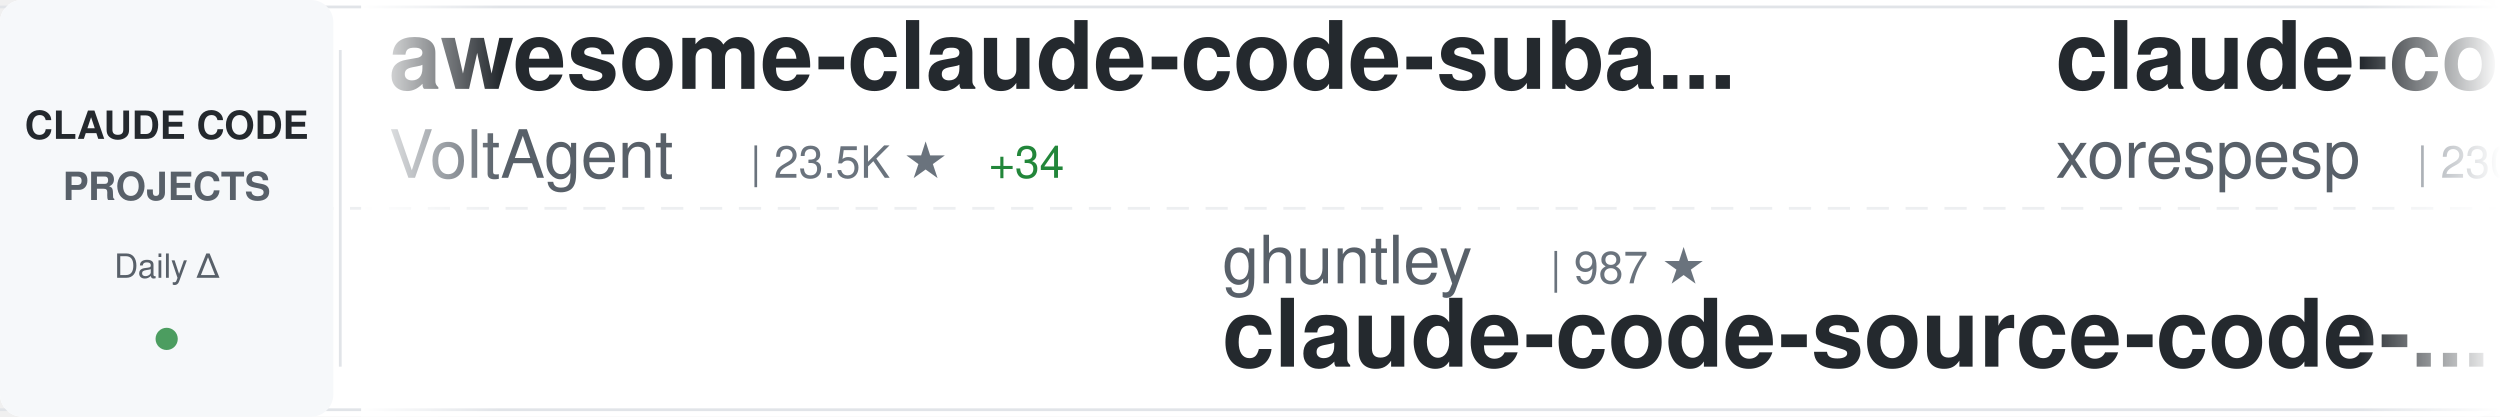
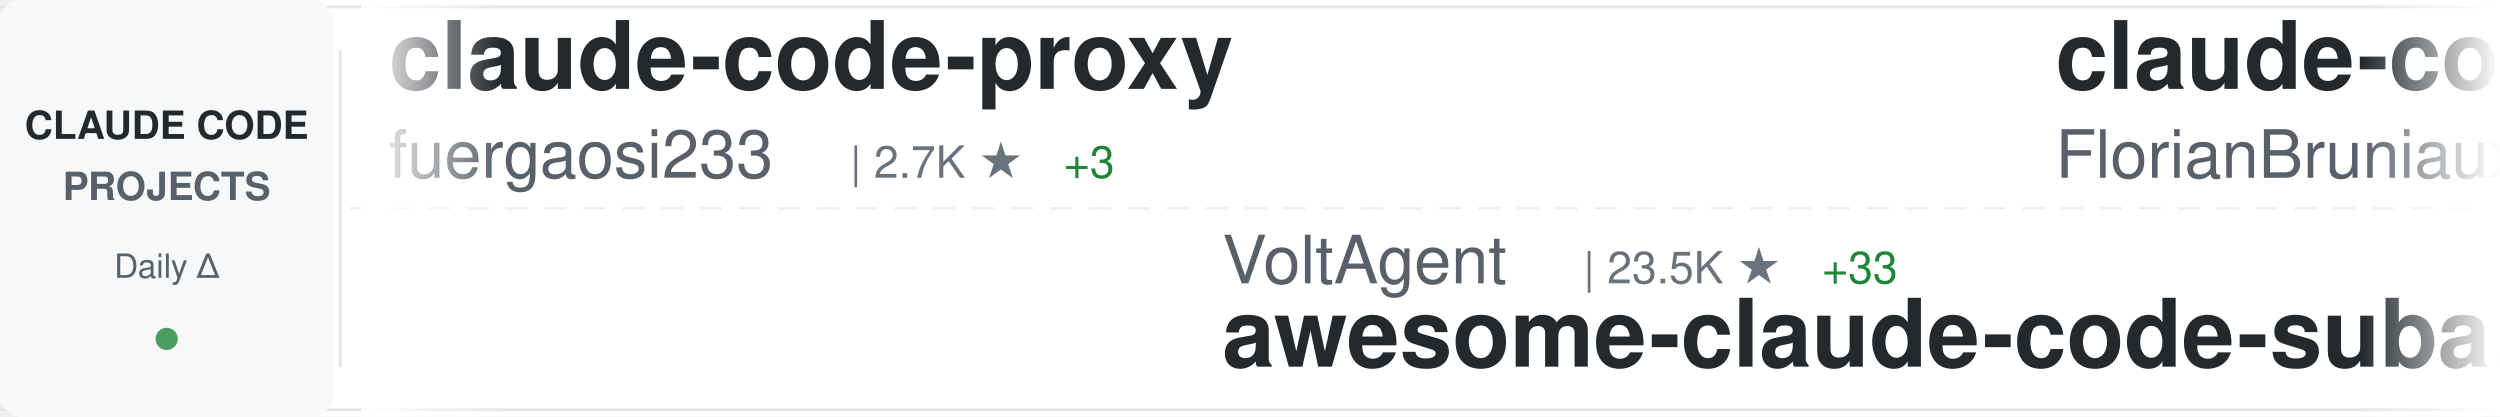
<svg xmlns="http://www.w3.org/2000/svg" width="900" height="150">
  <defs>
    <linearGradient id="awesomeLeftFade" x1="0%" y1="0%" x2="100%" y2="0%">
      <stop offset="0%" style="stop-color:#ffffff;stop-opacity:1" />
      <stop offset="100%" style="stop-color:#ffffff;stop-opacity:0" />
    </linearGradient>
    <linearGradient id="awesomeRightFade" x1="0%" y1="0%" x2="100%" y2="0%">
      <stop offset="0%" style="stop-color:#ffffff;stop-opacity:0" />
      <stop offset="100%" style="stop-color:#ffffff;stop-opacity:1" />
    </linearGradient>
  </defs>
  <rect width="900" height="150" fill="#ffffff" rx="8" />
  <rect x="0" y="2" width="900" height="1" fill="#e1e4e8" />
  <rect x="0" y="147" width="900" height="1" fill="#e1e4e8" />
  <line x1="0" y1="75" x2="900" y2="75" stroke="#e1e4e8" stroke-width="1" stroke-dasharray="8 6" opacity="0.6" />
  <rect x="0" y="0" width="120" height="150" fill="#f6f8fa" rx="8" />
  <text x="60" y="50" font-family="-apple-system, BlinkMacSystemFont, 'Segoe UI', Helvetica, Arial, sans-serif" font-size="14" font-weight="600" fill="#24292e" text-anchor="middle">CLAUDE CODE</text>
  <text x="60" y="72" font-family="-apple-system, BlinkMacSystemFont, 'Segoe UI', Helvetica, Arial, sans-serif" font-size="14" font-weight="600" fill="#586069" text-anchor="middle">PROJECTS</text>
  <text x="60" y="100" font-family="-apple-system, BlinkMacSystemFont, 'Segoe UI', Helvetica, Arial, sans-serif" font-size="12" font-weight="500" fill="#586069" text-anchor="middle">Daily Δ</text>
  <circle cx="60" cy="122" r="4" fill="#22863a" opacity="0.8" />
  <rect x="122" y="18" width="1" height="114" fill="#e1e4e8" />
  <clipPath id="awesomeTickerClip">
    <rect x="130" y="0" width="770" height="150" />
  </clipPath>
  <g clip-path="url(#awesomeTickerClip)">
    <g id="awesomeTickerItems">
      <animateTransform attributeName="transform" attributeType="XML" type="translate" from="0 0" to="-3000 0" dur="54s" repeatCount="indefinite" />
      <g transform="translate(0, 0)">
-         <text x="140" y="32" font-family="-apple-system, BlinkMacSystemFont, 'Segoe UI', Helvetica, Arial, sans-serif" font-size="34" font-weight="600" fill="#24292e">awesome-claude-code-suba...</text>
-         <text x="140" y="64" font-family="-apple-system, BlinkMacSystemFont, 'Segoe UI', Helvetica, Arial, sans-serif" font-size="24" font-weight="400" fill="#586069">VoltAgent</text>
-         <text x="270" y="64" font-family="-apple-system, BlinkMacSystemFont, 'Segoe UI', Helvetica, Arial, sans-serif" font-size="16" font-weight="500" fill="#6a737d">| 23.5K ★</text>
-         <text x="356" y="64" font-family="-apple-system, BlinkMacSystemFont, 'Segoe UI', Helvetica, Arial, sans-serif" font-size="16" font-weight="500" fill="#22863a"> +34</text>
+         <text x="140" y="32" font-family="-apple-system, BlinkMacSystemFont, 'Segoe UI', Helvetica, Arial, sans-serif" font-size="34" font-weight="600" fill="#24292e">claude-code-proxy</text>
+         <text x="140" y="64" font-family="-apple-system, BlinkMacSystemFont, 'Segoe UI', Helvetica, Arial, sans-serif" font-size="24" font-weight="400" fill="#586069">fuergaosi233</text>
+         <text x="306" y="64" font-family="-apple-system, BlinkMacSystemFont, 'Segoe UI', Helvetica, Arial, sans-serif" font-size="16" font-weight="500" fill="#6a737d">| 2.7K ★</text>
+         <text x="383" y="64" font-family="-apple-system, BlinkMacSystemFont, 'Segoe UI', Helvetica, Arial, sans-serif" font-size="16" font-weight="500" fill="#22863a"> +3</text>
      </g>
      <g transform="translate(300, 0)">
-         <text x="140" y="102" font-family="-apple-system, BlinkMacSystemFont, 'Segoe UI', Helvetica, Arial, sans-serif" font-size="24" font-weight="400" fill="#586069">ghuntley</text>
-         <text x="258" y="102" font-family="-apple-system, BlinkMacSystemFont, 'Segoe UI', Helvetica, Arial, sans-serif" font-size="16" font-weight="500" fill="#6a737d">| 987 ★</text>
-         <text x="140" y="132" font-family="-apple-system, BlinkMacSystemFont, 'Segoe UI', Helvetica, Arial, sans-serif" font-size="34" font-weight="600" fill="#24292e">claude-code-source-code-...</text>
+         <text x="140" y="102" font-family="-apple-system, BlinkMacSystemFont, 'Segoe UI', Helvetica, Arial, sans-serif" font-size="24" font-weight="400" fill="#586069">VoltAgent</text>
+         <text x="270" y="102" font-family="-apple-system, BlinkMacSystemFont, 'Segoe UI', Helvetica, Arial, sans-serif" font-size="16" font-weight="500" fill="#6a737d">| 23.5K ★</text>
+         <text x="356" y="102" font-family="-apple-system, BlinkMacSystemFont, 'Segoe UI', Helvetica, Arial, sans-serif" font-size="16" font-weight="500" fill="#22863a"> +33</text>
+         <text x="140" y="132" font-family="-apple-system, BlinkMacSystemFont, 'Segoe UI', Helvetica, Arial, sans-serif" font-size="34" font-weight="600" fill="#24292e">awesome-claude-code-suba...</text>
      </g>
      <g transform="translate(600, 0)">
-         <text x="140" y="32" font-family="-apple-system, BlinkMacSystemFont, 'Segoe UI', Helvetica, Arial, sans-serif" font-size="34" font-weight="600" fill="#24292e">claude-code</text>
-         <text x="140" y="64" font-family="-apple-system, BlinkMacSystemFont, 'Segoe UI', Helvetica, Arial, sans-serif" font-size="24" font-weight="400" fill="#586069">xorespesp</text>
-         <text x="270" y="64" font-family="-apple-system, BlinkMacSystemFont, 'Segoe UI', Helvetica, Arial, sans-serif" font-size="16" font-weight="500" fill="#6a737d">| 230 ★</text>
+         <text x="140" y="32" font-family="-apple-system, BlinkMacSystemFont, 'Segoe UI', Helvetica, Arial, sans-serif" font-size="34" font-weight="600" fill="#24292e">claude-code-ultimate-gui...</text>
+         <text x="140" y="64" font-family="-apple-system, BlinkMacSystemFont, 'Segoe UI', Helvetica, Arial, sans-serif" font-size="24" font-weight="400" fill="#586069">FlorianBruniaux</text>
+         <text x="342" y="64" font-family="-apple-system, BlinkMacSystemFont, 'Segoe UI', Helvetica, Arial, sans-serif" font-size="16" font-weight="500" fill="#6a737d">| 5.5K ★</text>
+         <text x="419" y="64" font-family="-apple-system, BlinkMacSystemFont, 'Segoe UI', Helvetica, Arial, sans-serif" font-size="16" font-weight="500" fill="#22863a"> +11</text>
      </g>
      <g transform="translate(900, 0)">
-         <text x="140" y="102" font-family="-apple-system, BlinkMacSystemFont, 'Segoe UI', Helvetica, Arial, sans-serif" font-size="24" font-weight="400" fill="#586069">huangjia2019</text>
-         <text x="306" y="102" font-family="-apple-system, BlinkMacSystemFont, 'Segoe UI', Helvetica, Arial, sans-serif" font-size="16" font-weight="500" fill="#6a737d">| 990 ★</text>
-         <text x="374" y="102" font-family="-apple-system, BlinkMacSystemFont, 'Segoe UI', Helvetica, Arial, sans-serif" font-size="16" font-weight="500" fill="#22863a"> +2</text>
-         <text x="140" y="132" font-family="-apple-system, BlinkMacSystemFont, 'Segoe UI', Helvetica, Arial, sans-serif" font-size="34" font-weight="600" fill="#24292e">claude-code-engineering</text>
+         <text x="140" y="102" font-family="-apple-system, BlinkMacSystemFont, 'Segoe UI', Helvetica, Arial, sans-serif" font-size="24" font-weight="400" fill="#586069">Tinkeringg-Lab</text>
+         <text x="330" y="102" font-family="-apple-system, BlinkMacSystemFont, 'Segoe UI', Helvetica, Arial, sans-serif" font-size="16" font-weight="500" fill="#6a737d">| 211 ★</text>
+         <text x="140" y="132" font-family="-apple-system, BlinkMacSystemFont, 'Segoe UI', Helvetica, Arial, sans-serif" font-size="34" font-weight="600" fill="#24292e">claude-code</text>
      </g>
      <g transform="translate(1200, 0)">
-         <text x="140" y="32" font-family="-apple-system, BlinkMacSystemFont, 'Segoe UI', Helvetica, Arial, sans-serif" font-size="34" font-weight="600" fill="#24292e">claude-code-system-promp...</text>
-         <text x="140" y="64" font-family="-apple-system, BlinkMacSystemFont, 'Segoe UI', Helvetica, Arial, sans-serif" font-size="24" font-weight="400" fill="#586069">Piebald-AI</text>
-         <text x="282" y="64" font-family="-apple-system, BlinkMacSystemFont, 'Segoe UI', Helvetica, Arial, sans-serif" font-size="16" font-weight="500" fill="#6a737d">| 11.9K ★</text>
-         <text x="368" y="64" font-family="-apple-system, BlinkMacSystemFont, 'Segoe UI', Helvetica, Arial, sans-serif" font-size="16" font-weight="500" fill="#22863a"> +22</text>
+         <text x="140" y="32" font-family="-apple-system, BlinkMacSystemFont, 'Segoe UI', Helvetica, Arial, sans-serif" font-size="34" font-weight="600" fill="#24292e">claude-code-source-build</text>
+         <text x="140" y="64" font-family="-apple-system, BlinkMacSystemFont, 'Segoe UI', Helvetica, Arial, sans-serif" font-size="24" font-weight="400" fill="#586069">andrew-kramer-inno</text>
+         <text x="378" y="64" font-family="-apple-system, BlinkMacSystemFont, 'Segoe UI', Helvetica, Arial, sans-serif" font-size="16" font-weight="500" fill="#6a737d">| 595 ★</text>
      </g>
      <g transform="translate(1500, 0)">
-         <text x="140" y="102" font-family="-apple-system, BlinkMacSystemFont, 'Segoe UI', Helvetica, Arial, sans-serif" font-size="24" font-weight="400" fill="#586069">Cranot</text>
-         <text x="234" y="102" font-family="-apple-system, BlinkMacSystemFont, 'Segoe UI', Helvetica, Arial, sans-serif" font-size="16" font-weight="500" fill="#6a737d">| 2.8K ★</text>
-         <text x="311" y="102" font-family="-apple-system, BlinkMacSystemFont, 'Segoe UI', Helvetica, Arial, sans-serif" font-size="16" font-weight="500" fill="#22863a"> +3</text>
-         <text x="140" y="132" font-family="-apple-system, BlinkMacSystemFont, 'Segoe UI', Helvetica, Arial, sans-serif" font-size="34" font-weight="600" fill="#24292e">claude-code-guide</text>
+         <text x="140" y="102" font-family="-apple-system, BlinkMacSystemFont, 'Segoe UI', Helvetica, Arial, sans-serif" font-size="24" font-weight="400" fill="#586069">yasasbanukaofficial</text>
+         <text x="390" y="102" font-family="-apple-system, BlinkMacSystemFont, 'Segoe UI', Helvetica, Arial, sans-serif" font-size="16" font-weight="500" fill="#6a737d">| 3.8K ★</text>
+         <text x="467" y="102" font-family="-apple-system, BlinkMacSystemFont, 'Segoe UI', Helvetica, Arial, sans-serif" font-size="16" font-weight="500" fill="#22863a"> +2</text>
+         <text x="140" y="132" font-family="-apple-system, BlinkMacSystemFont, 'Segoe UI', Helvetica, Arial, sans-serif" font-size="34" font-weight="600" fill="#24292e">claude-code</text>
      </g>
      <g transform="translate(1800, 0)">
-         <text x="140" y="32" font-family="-apple-system, BlinkMacSystemFont, 'Segoe UI', Helvetica, Arial, sans-serif" font-size="34" font-weight="600" fill="#24292e">Dive-into-Claude-Code</text>
-         <text x="140" y="64" font-family="-apple-system, BlinkMacSystemFont, 'Segoe UI', Helvetica, Arial, sans-serif" font-size="24" font-weight="400" fill="#586069">VILA-Lab</text>
-         <text x="258" y="64" font-family="-apple-system, BlinkMacSystemFont, 'Segoe UI', Helvetica, Arial, sans-serif" font-size="16" font-weight="500" fill="#6a737d">| 1.9K ★</text>
-         <text x="335" y="64" font-family="-apple-system, BlinkMacSystemFont, 'Segoe UI', Helvetica, Arial, sans-serif" font-size="16" font-weight="500" fill="#22863a"> +10</text>
+         <text x="140" y="32" font-family="-apple-system, BlinkMacSystemFont, 'Segoe UI', Helvetica, Arial, sans-serif" font-size="34" font-weight="600" fill="#24292e">system_prompts_leaks</text>
+         <text x="140" y="64" font-family="-apple-system, BlinkMacSystemFont, 'Segoe UI', Helvetica, Arial, sans-serif" font-size="24" font-weight="400" fill="#586069">asgeirtj</text>
+         <text x="258" y="64" font-family="-apple-system, BlinkMacSystemFont, 'Segoe UI', Helvetica, Arial, sans-serif" font-size="16" font-weight="500" fill="#6a737d">| 58.8K ★</text>
+         <text x="344" y="64" font-family="-apple-system, BlinkMacSystemFont, 'Segoe UI', Helvetica, Arial, sans-serif" font-size="16" font-weight="500" fill="#22863a"> +243</text>
      </g>
      <g transform="translate(2100, 0)">
-         <text x="140" y="102" font-family="-apple-system, BlinkMacSystemFont, 'Segoe UI', Helvetica, Arial, sans-serif" font-size="24" font-weight="400" fill="#586069">lowcortisolprogrammer</text>
-         <text x="414" y="102" font-family="-apple-system, BlinkMacSystemFont, 'Segoe UI', Helvetica, Arial, sans-serif" font-size="16" font-weight="500" fill="#6a737d">| 171 ★</text>
-         <text x="140" y="132" font-family="-apple-system, BlinkMacSystemFont, 'Segoe UI', Helvetica, Arial, sans-serif" font-size="34" font-weight="600" fill="#24292e">claude-code</text>
+         <text x="140" y="102" font-family="-apple-system, BlinkMacSystemFont, 'Segoe UI', Helvetica, Arial, sans-serif" font-size="24" font-weight="400" fill="#586069">sugyan</text>
+         <text x="234" y="102" font-family="-apple-system, BlinkMacSystemFont, 'Segoe UI', Helvetica, Arial, sans-serif" font-size="16" font-weight="500" fill="#6a737d">| 1.1K ★</text>
+         <text x="140" y="132" font-family="-apple-system, BlinkMacSystemFont, 'Segoe UI', Helvetica, Arial, sans-serif" font-size="34" font-weight="600" fill="#24292e">claude-code-webui</text>
      </g>
      <g transform="translate(2400, 0)">
-         <text x="140" y="32" font-family="-apple-system, BlinkMacSystemFont, 'Segoe UI', Helvetica, Arial, sans-serif" font-size="34" font-weight="600" fill="#24292e">claude_codex_bridge</text>
-         <text x="140" y="64" font-family="-apple-system, BlinkMacSystemFont, 'Segoe UI', Helvetica, Arial, sans-serif" font-size="24" font-weight="400" fill="#586069">SeemSeam</text>
-         <text x="258" y="64" font-family="-apple-system, BlinkMacSystemFont, 'Segoe UI', Helvetica, Arial, sans-serif" font-size="16" font-weight="500" fill="#6a737d">| 3.3K ★</text>
-         <text x="335" y="64" font-family="-apple-system, BlinkMacSystemFont, 'Segoe UI', Helvetica, Arial, sans-serif" font-size="16" font-weight="500" fill="#22863a"> +4</text>
+         <text x="140" y="32" font-family="-apple-system, BlinkMacSystemFont, 'Segoe UI', Helvetica, Arial, sans-serif" font-size="34" font-weight="600" fill="#24292e">Claude-code</text>
+         <text x="140" y="64" font-family="-apple-system, BlinkMacSystemFont, 'Segoe UI', Helvetica, Arial, sans-serif" font-size="24" font-weight="400" fill="#586069">zstmfhy</text>
+         <text x="246" y="64" font-family="-apple-system, BlinkMacSystemFont, 'Segoe UI', Helvetica, Arial, sans-serif" font-size="16" font-weight="500" fill="#6a737d">| 190 ★</text>
      </g>
      <g transform="translate(2700, 0)">
-         <text x="140" y="102" font-family="-apple-system, BlinkMacSystemFont, 'Segoe UI', Helvetica, Arial, sans-serif" font-size="24" font-weight="400" fill="#586069">digitalsamba</text>
-         <text x="306" y="102" font-family="-apple-system, BlinkMacSystemFont, 'Segoe UI', Helvetica, Arial, sans-serif" font-size="16" font-weight="500" fill="#6a737d">| 1.8K ★</text>
-         <text x="383" y="102" font-family="-apple-system, BlinkMacSystemFont, 'Segoe UI', Helvetica, Arial, sans-serif" font-size="16" font-weight="500" fill="#22863a"> +9</text>
-         <text x="140" y="132" font-family="-apple-system, BlinkMacSystemFont, 'Segoe UI', Helvetica, Arial, sans-serif" font-size="34" font-weight="600" fill="#24292e">claude-code-video-toolki...</text>
+         <text x="140" y="102" font-family="-apple-system, BlinkMacSystemFont, 'Segoe UI', Helvetica, Arial, sans-serif" font-size="24" font-weight="400" fill="#586069">OneRedOak</text>
+         <text x="270" y="102" font-family="-apple-system, BlinkMacSystemFont, 'Segoe UI', Helvetica, Arial, sans-serif" font-size="16" font-weight="500" fill="#6a737d">| 3.9K ★</text>
+         <text x="347" y="102" font-family="-apple-system, BlinkMacSystemFont, 'Segoe UI', Helvetica, Arial, sans-serif" font-size="16" font-weight="500" fill="#22863a"> +1</text>
+         <text x="140" y="132" font-family="-apple-system, BlinkMacSystemFont, 'Segoe UI', Helvetica, Arial, sans-serif" font-size="34" font-weight="600" fill="#24292e">claude-code-workflows</text>
      </g>
      <g transform="translate(3000, 0)">
-         <text x="140" y="32" font-family="-apple-system, BlinkMacSystemFont, 'Segoe UI', Helvetica, Arial, sans-serif" font-size="34" font-weight="600" fill="#24292e">awesome-claude-code-suba...</text>
-         <text x="140" y="64" font-family="-apple-system, BlinkMacSystemFont, 'Segoe UI', Helvetica, Arial, sans-serif" font-size="24" font-weight="400" fill="#586069">VoltAgent</text>
-         <text x="270" y="64" font-family="-apple-system, BlinkMacSystemFont, 'Segoe UI', Helvetica, Arial, sans-serif" font-size="16" font-weight="500" fill="#6a737d">| 23.5K ★</text>
-         <text x="356" y="64" font-family="-apple-system, BlinkMacSystemFont, 'Segoe UI', Helvetica, Arial, sans-serif" font-size="16" font-weight="500" fill="#22863a"> +34</text>
+         <text x="140" y="32" font-family="-apple-system, BlinkMacSystemFont, 'Segoe UI', Helvetica, Arial, sans-serif" font-size="34" font-weight="600" fill="#24292e">claude-code-proxy</text>
+         <text x="140" y="64" font-family="-apple-system, BlinkMacSystemFont, 'Segoe UI', Helvetica, Arial, sans-serif" font-size="24" font-weight="400" fill="#586069">fuergaosi233</text>
+         <text x="306" y="64" font-family="-apple-system, BlinkMacSystemFont, 'Segoe UI', Helvetica, Arial, sans-serif" font-size="16" font-weight="500" fill="#6a737d">| 2.7K ★</text>
+         <text x="383" y="64" font-family="-apple-system, BlinkMacSystemFont, 'Segoe UI', Helvetica, Arial, sans-serif" font-size="16" font-weight="500" fill="#22863a"> +3</text>
      </g>
      <g transform="translate(3300, 0)">
-         <text x="140" y="102" font-family="-apple-system, BlinkMacSystemFont, 'Segoe UI', Helvetica, Arial, sans-serif" font-size="24" font-weight="400" fill="#586069">ghuntley</text>
-         <text x="258" y="102" font-family="-apple-system, BlinkMacSystemFont, 'Segoe UI', Helvetica, Arial, sans-serif" font-size="16" font-weight="500" fill="#6a737d">| 987 ★</text>
-         <text x="140" y="132" font-family="-apple-system, BlinkMacSystemFont, 'Segoe UI', Helvetica, Arial, sans-serif" font-size="34" font-weight="600" fill="#24292e">claude-code-source-code-...</text>
+         <text x="140" y="102" font-family="-apple-system, BlinkMacSystemFont, 'Segoe UI', Helvetica, Arial, sans-serif" font-size="24" font-weight="400" fill="#586069">VoltAgent</text>
+         <text x="270" y="102" font-family="-apple-system, BlinkMacSystemFont, 'Segoe UI', Helvetica, Arial, sans-serif" font-size="16" font-weight="500" fill="#6a737d">| 23.5K ★</text>
+         <text x="356" y="102" font-family="-apple-system, BlinkMacSystemFont, 'Segoe UI', Helvetica, Arial, sans-serif" font-size="16" font-weight="500" fill="#22863a"> +33</text>
+         <text x="140" y="132" font-family="-apple-system, BlinkMacSystemFont, 'Segoe UI', Helvetica, Arial, sans-serif" font-size="34" font-weight="600" fill="#24292e">awesome-claude-code-suba...</text>
      </g>
      <g transform="translate(3600, 0)">
-         <text x="140" y="32" font-family="-apple-system, BlinkMacSystemFont, 'Segoe UI', Helvetica, Arial, sans-serif" font-size="34" font-weight="600" fill="#24292e">claude-code</text>
-         <text x="140" y="64" font-family="-apple-system, BlinkMacSystemFont, 'Segoe UI', Helvetica, Arial, sans-serif" font-size="24" font-weight="400" fill="#586069">xorespesp</text>
-         <text x="270" y="64" font-family="-apple-system, BlinkMacSystemFont, 'Segoe UI', Helvetica, Arial, sans-serif" font-size="16" font-weight="500" fill="#6a737d">| 230 ★</text>
+         <text x="140" y="32" font-family="-apple-system, BlinkMacSystemFont, 'Segoe UI', Helvetica, Arial, sans-serif" font-size="34" font-weight="600" fill="#24292e">claude-code-ultimate-gui...</text>
+         <text x="140" y="64" font-family="-apple-system, BlinkMacSystemFont, 'Segoe UI', Helvetica, Arial, sans-serif" font-size="24" font-weight="400" fill="#586069">FlorianBruniaux</text>
+         <text x="342" y="64" font-family="-apple-system, BlinkMacSystemFont, 'Segoe UI', Helvetica, Arial, sans-serif" font-size="16" font-weight="500" fill="#6a737d">| 5.5K ★</text>
+         <text x="419" y="64" font-family="-apple-system, BlinkMacSystemFont, 'Segoe UI', Helvetica, Arial, sans-serif" font-size="16" font-weight="500" fill="#22863a"> +11</text>
      </g>
      <g transform="translate(3900, 0)">
-         <text x="140" y="102" font-family="-apple-system, BlinkMacSystemFont, 'Segoe UI', Helvetica, Arial, sans-serif" font-size="24" font-weight="400" fill="#586069">huangjia2019</text>
-         <text x="306" y="102" font-family="-apple-system, BlinkMacSystemFont, 'Segoe UI', Helvetica, Arial, sans-serif" font-size="16" font-weight="500" fill="#6a737d">| 990 ★</text>
-         <text x="374" y="102" font-family="-apple-system, BlinkMacSystemFont, 'Segoe UI', Helvetica, Arial, sans-serif" font-size="16" font-weight="500" fill="#22863a"> +2</text>
-         <text x="140" y="132" font-family="-apple-system, BlinkMacSystemFont, 'Segoe UI', Helvetica, Arial, sans-serif" font-size="34" font-weight="600" fill="#24292e">claude-code-engineering</text>
+         <text x="140" y="102" font-family="-apple-system, BlinkMacSystemFont, 'Segoe UI', Helvetica, Arial, sans-serif" font-size="24" font-weight="400" fill="#586069">Tinkeringg-Lab</text>
+         <text x="330" y="102" font-family="-apple-system, BlinkMacSystemFont, 'Segoe UI', Helvetica, Arial, sans-serif" font-size="16" font-weight="500" fill="#6a737d">| 211 ★</text>
+         <text x="140" y="132" font-family="-apple-system, BlinkMacSystemFont, 'Segoe UI', Helvetica, Arial, sans-serif" font-size="34" font-weight="600" fill="#24292e">claude-code</text>
      </g>
    </g>
  </g>
  <rect x="130" y="0" width="50" height="150" fill="url(#awesomeLeftFade)" />
  <rect x="850" y="0" width="50" height="150" fill="url(#awesomeRightFade)" />
</svg>
